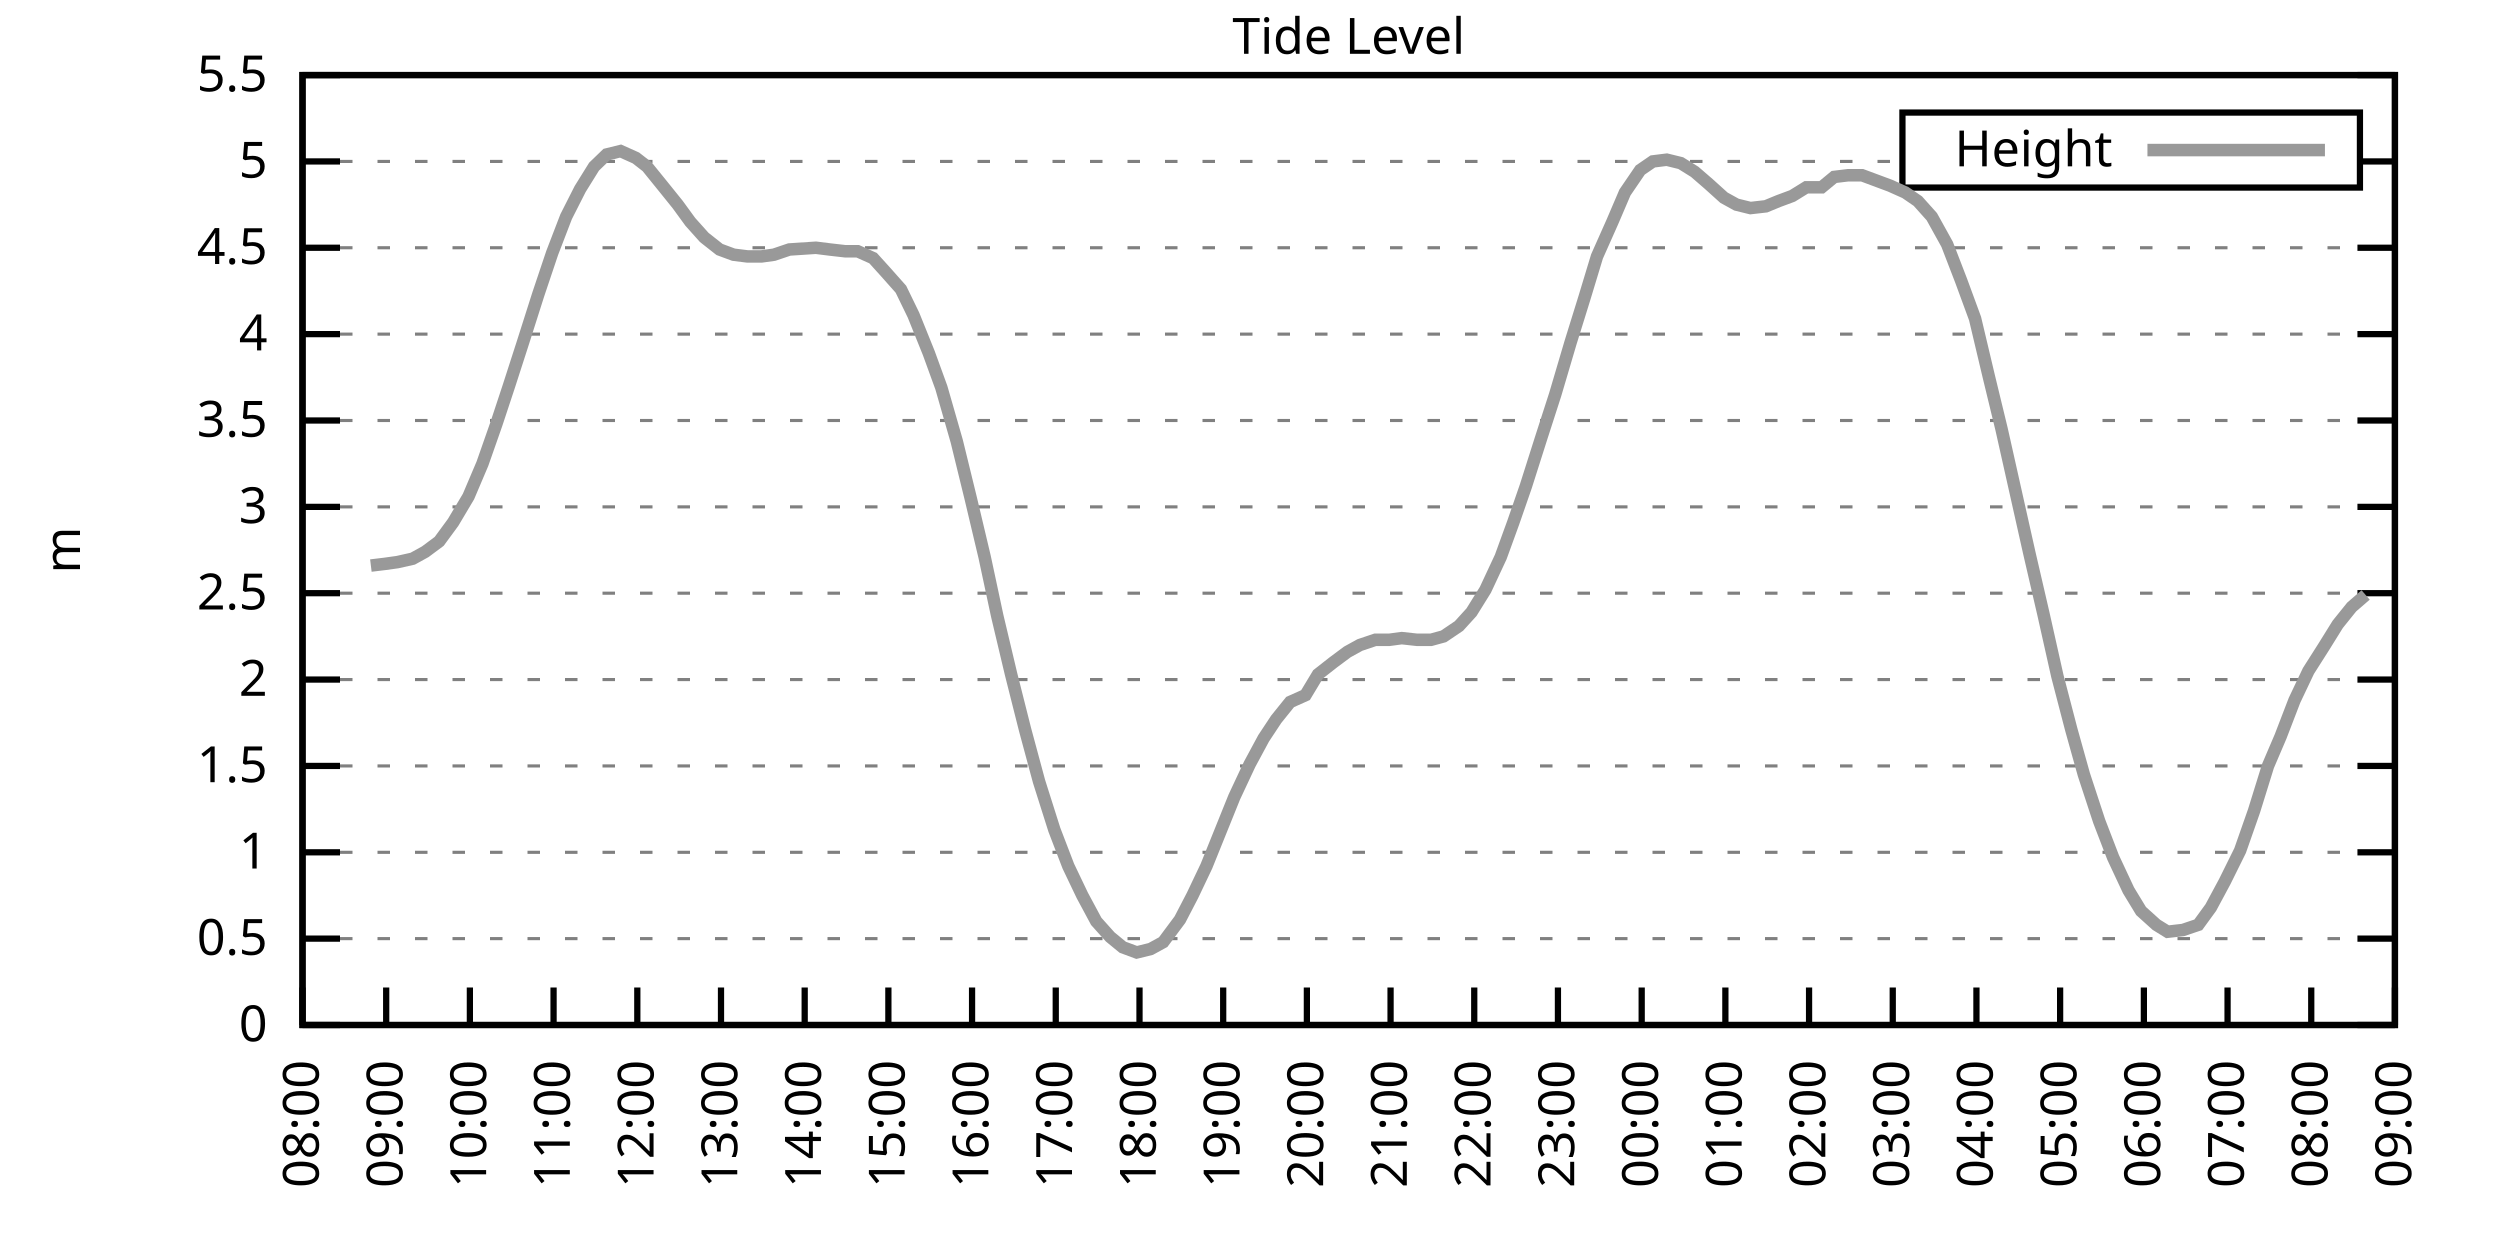
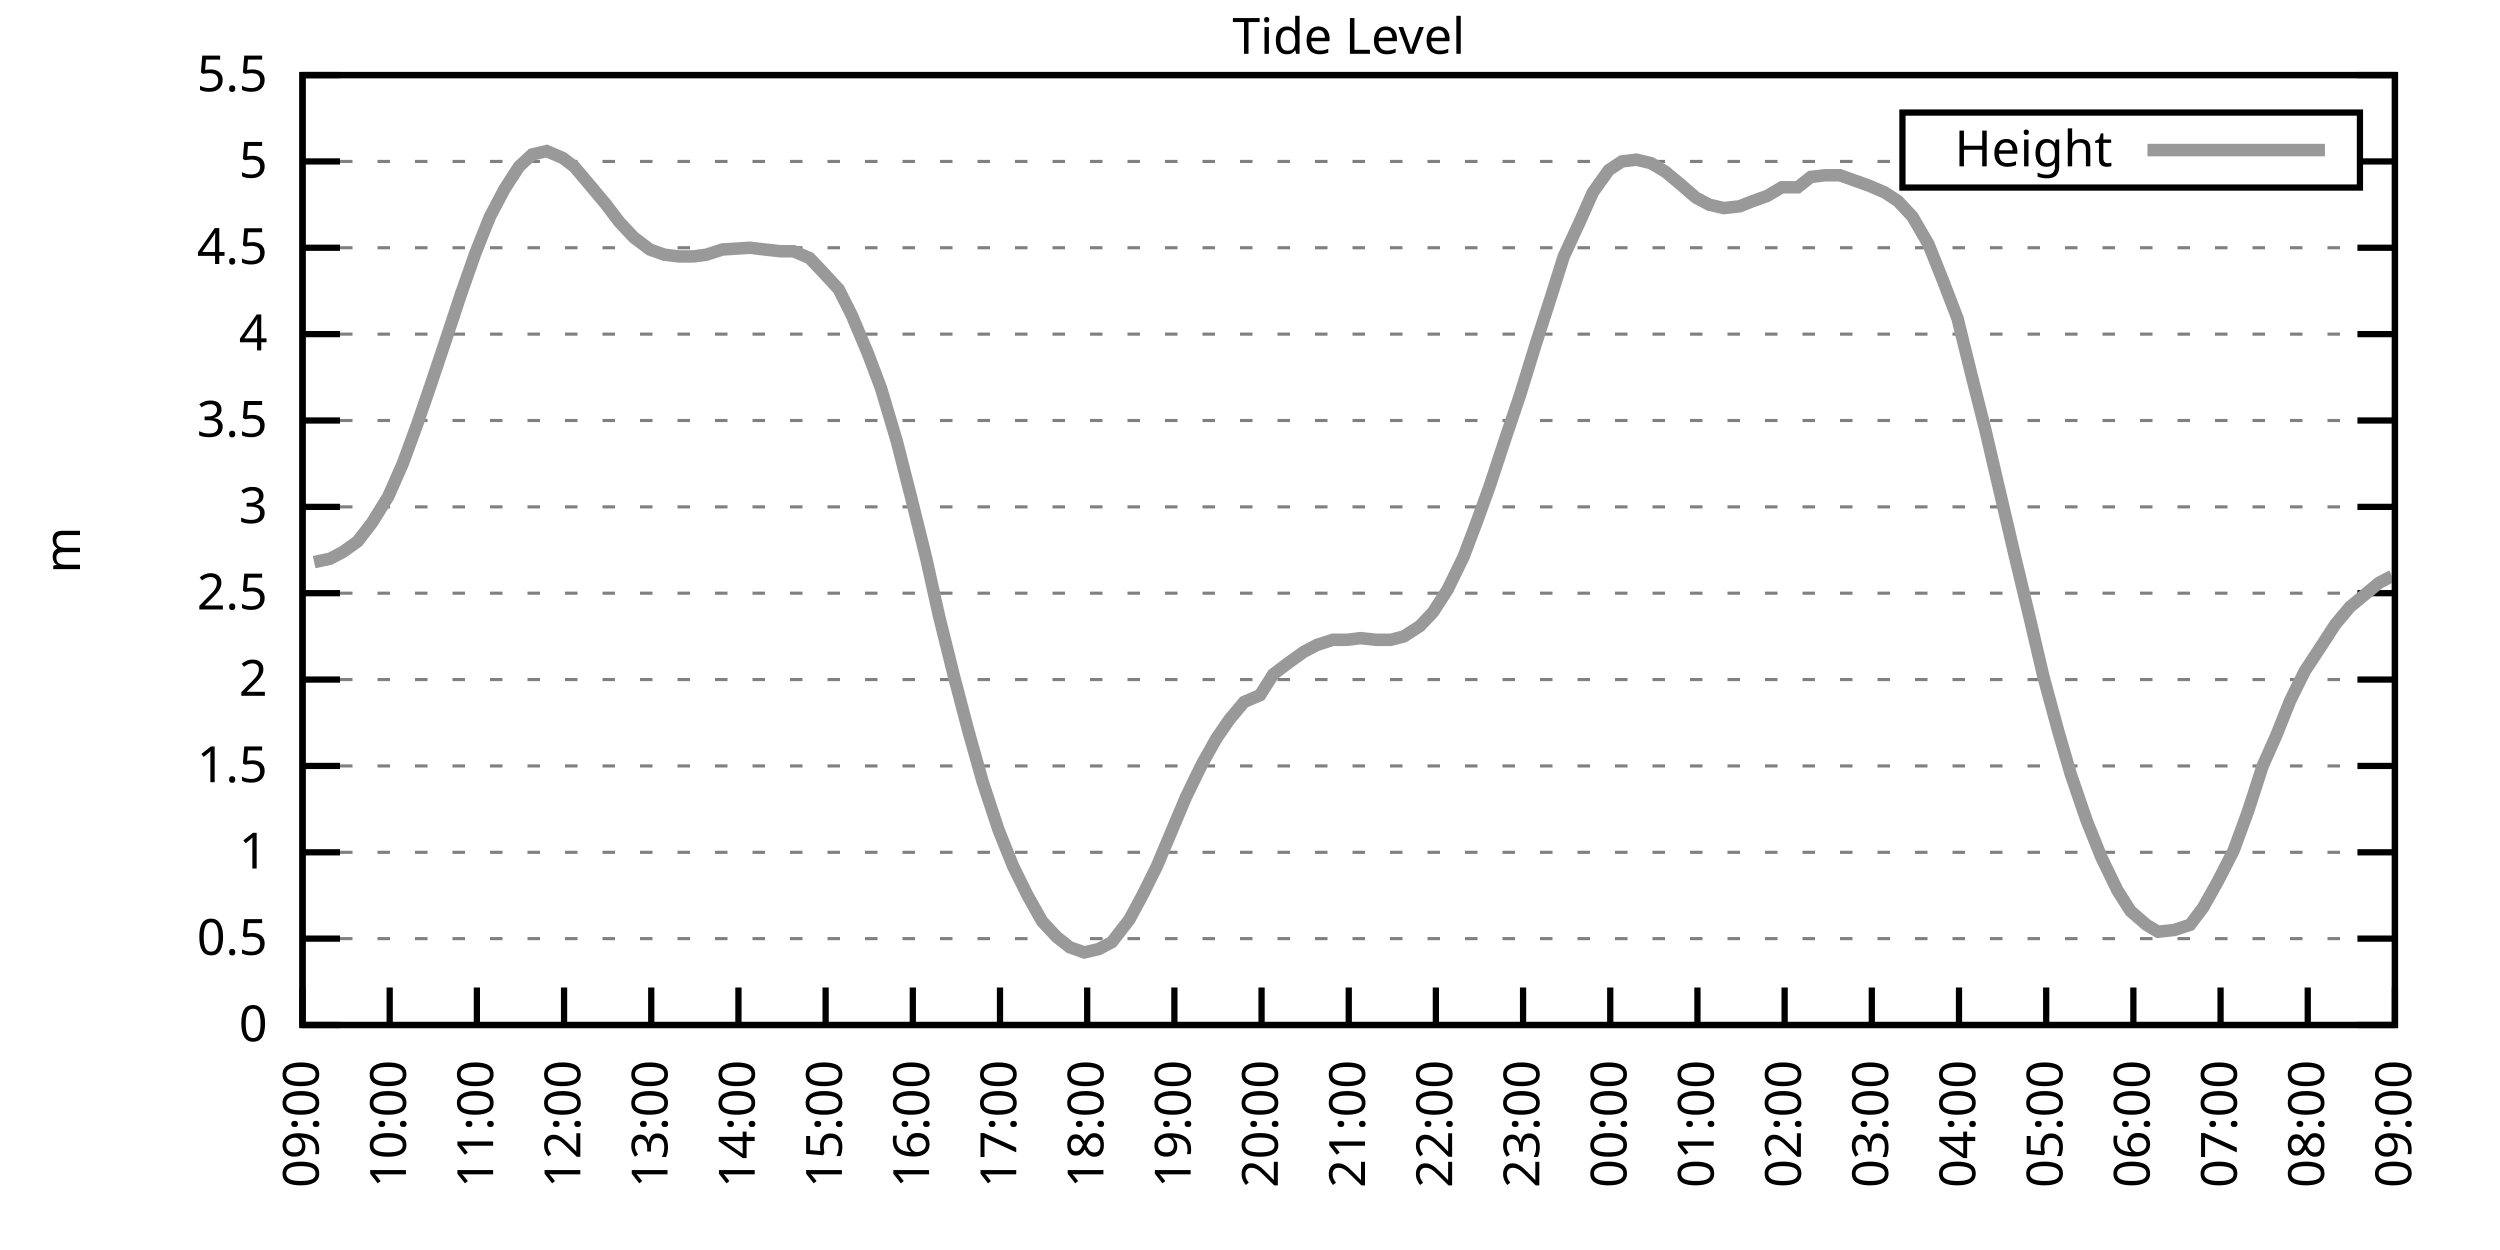
<svg xmlns="http://www.w3.org/2000/svg" xmlns:xlink="http://www.w3.org/1999/xlink" width="400" height="200" viewBox="0 0 400 200">
  <g id="gnuplot_canvas">
    <rect x="0" y="0" width="400" height="200" fill="none" />
    <defs>
      <circle id="gpDot" r="0.5" stroke-width="0.5" stroke="currentColor" />
      <path id="gpPt0" stroke-width="0.333" stroke="currentColor" d="M-1,0 h2 M0,-1 v2" />
      <path id="gpPt1" stroke-width="0.333" stroke="currentColor" d="M-1,-1 L1,1 M1,-1 L-1,1" />
      <path id="gpPt2" stroke-width="0.333" stroke="currentColor" d="M-1,0 L1,0 M0,-1 L0,1 M-1,-1 L1,1 M-1,1 L1,-1" />
      <rect id="gpPt3" stroke-width="0.333" stroke="currentColor" x="-1" y="-1" width="2" height="2" />
      <rect id="gpPt4" stroke-width="0.333" stroke="currentColor" fill="currentColor" x="-1" y="-1" width="2" height="2" />
      <circle id="gpPt5" stroke-width="0.333" stroke="currentColor" cx="0" cy="0" r="1" />
      <use xlink:href="#gpPt5" id="gpPt6" fill="currentColor" stroke="none" />
      <path id="gpPt7" stroke-width="0.333" stroke="currentColor" d="M0,-1.33 L-1.33,0.67 L1.33,0.67 z" />
      <use xlink:href="#gpPt7" id="gpPt8" fill="currentColor" stroke="none" />
      <use xlink:href="#gpPt7" id="gpPt9" stroke="currentColor" transform="rotate(180)" />
      <use xlink:href="#gpPt9" id="gpPt10" fill="currentColor" stroke="none" />
      <use xlink:href="#gpPt3" id="gpPt11" stroke="currentColor" transform="rotate(45)" />
      <use xlink:href="#gpPt11" id="gpPt12" fill="currentColor" stroke="none" />
      <path id="gpPt13" stroke-width="0.333" stroke="currentColor" d="M0,1.330 L1.265,0.411 L0.782,-1.067 L-0.782,-1.076 L-1.265,0.411 z" />
      <use xlink:href="#gpPt13" id="gpPt14" fill="currentColor" stroke="none" />
      <filter id="textbox" filterUnits="objectBoundingBox" x="0" y="0" height="1" width="1">
        <feFlood flood-color="white" flood-opacity="1" result="bgnd" />
        <feComposite in="SourceGraphic" in2="bgnd" operator="atop" />
      </filter>
      <filter id="greybox" filterUnits="objectBoundingBox" x="0" y="0" height="1" width="1">
        <feFlood flood-color="lightgrey" flood-opacity="1" result="grey" />
        <feComposite in="SourceGraphic" in2="grey" operator="atop" />
      </filter>
    </defs>
    <g fill="none" color="white" stroke="currentColor" stroke-width="1.00" stroke-linecap="butt" stroke-linejoin="miter">
</g>
    <g fill="none" color="black" stroke="currentColor" stroke-width="1.00" stroke-linecap="butt" stroke-linejoin="miter">
      <g stroke="none" shape-rendering="crispEdges">
        <polygon fill="rgb(255, 255, 255)" points="48.40,164.00 383.18,164.00 383.18,12.02 48.40,12.02 " />
      </g>
    </g>
    <g fill="none" color="black" stroke="currentColor" stroke-width="1.00" stroke-linecap="butt" stroke-linejoin="miter">
</g>
    <g fill="none" color="black" stroke="black" stroke-width="0.50" stroke-linecap="butt" stroke-linejoin="miter">
</g>
    <g fill="none" color="gray" stroke="currentColor" stroke-width="0.50" stroke-linecap="butt" stroke-linejoin="miter">
      <path stroke="gray" stroke-dasharray="2,4" class="gridline" d="M48.40,164.00 L383.19,164.00  " />
    </g>
    <g fill="none" color="gray" stroke="gray" stroke-width="1.00" stroke-linecap="butt" stroke-linejoin="miter">
</g>
    <g fill="none" color="black" stroke="currentColor" stroke-width="1.00" stroke-linecap="butt" stroke-linejoin="miter">
      <path stroke="black" d="M48.40,164.00 L54.40,164.00 M383.19,164.00 L377.19,164.00  " />
      <g transform="translate(42.80,166.60)" stroke="none" fill="black" font-family="Sans" font-size="8.00" text-anchor="end">
        <text>
          <tspan font-family="Sans"> 0</tspan>
        </text>
      </g>
    </g>
    <g fill="none" color="black" stroke="currentColor" stroke-width="1.00" stroke-linecap="butt" stroke-linejoin="miter">
</g>
    <g fill="none" color="black" stroke="black" stroke-width="0.50" stroke-linecap="butt" stroke-linejoin="miter">
</g>
    <g fill="none" color="gray" stroke="currentColor" stroke-width="0.50" stroke-linecap="butt" stroke-linejoin="miter">
      <path stroke="gray" stroke-dasharray="2,4" class="gridline" d="M48.40,150.18 L383.19,150.18  " />
    </g>
    <g fill="none" color="gray" stroke="gray" stroke-width="1.00" stroke-linecap="butt" stroke-linejoin="miter">
</g>
    <g fill="none" color="black" stroke="currentColor" stroke-width="1.00" stroke-linecap="butt" stroke-linejoin="miter">
      <path stroke="black" d="M48.40,150.18 L54.40,150.18 M383.19,150.18 L377.19,150.18  " />
      <g transform="translate(42.80,152.78)" stroke="none" fill="black" font-family="Sans" font-size="8.00" text-anchor="end">
        <text>
          <tspan font-family="Sans"> 0.5</tspan>
        </text>
      </g>
    </g>
    <g fill="none" color="black" stroke="currentColor" stroke-width="1.00" stroke-linecap="butt" stroke-linejoin="miter">
</g>
    <g fill="none" color="black" stroke="black" stroke-width="0.50" stroke-linecap="butt" stroke-linejoin="miter">
</g>
    <g fill="none" color="gray" stroke="currentColor" stroke-width="0.50" stroke-linecap="butt" stroke-linejoin="miter">
      <path stroke="gray" stroke-dasharray="2,4" class="gridline" d="M48.40,136.37 L383.19,136.37  " />
    </g>
    <g fill="none" color="gray" stroke="gray" stroke-width="1.00" stroke-linecap="butt" stroke-linejoin="miter">
</g>
    <g fill="none" color="black" stroke="currentColor" stroke-width="1.00" stroke-linecap="butt" stroke-linejoin="miter">
      <path stroke="black" d="M48.40,136.37 L54.40,136.37 M383.19,136.37 L377.19,136.37  " />
      <g transform="translate(42.80,138.97)" stroke="none" fill="black" font-family="Sans" font-size="8.00" text-anchor="end">
        <text>
          <tspan font-family="Sans"> 1</tspan>
        </text>
      </g>
    </g>
    <g fill="none" color="black" stroke="currentColor" stroke-width="1.00" stroke-linecap="butt" stroke-linejoin="miter">
</g>
    <g fill="none" color="black" stroke="black" stroke-width="0.50" stroke-linecap="butt" stroke-linejoin="miter">
</g>
    <g fill="none" color="gray" stroke="currentColor" stroke-width="0.50" stroke-linecap="butt" stroke-linejoin="miter">
      <path stroke="gray" stroke-dasharray="2,4" class="gridline" d="M48.40,122.55 L383.19,122.55  " />
    </g>
    <g fill="none" color="gray" stroke="gray" stroke-width="1.00" stroke-linecap="butt" stroke-linejoin="miter">
</g>
    <g fill="none" color="black" stroke="currentColor" stroke-width="1.00" stroke-linecap="butt" stroke-linejoin="miter">
      <path stroke="black" d="M48.40,122.55 L54.40,122.55 M383.19,122.55 L377.19,122.55  " />
      <g transform="translate(42.80,125.15)" stroke="none" fill="black" font-family="Sans" font-size="8.00" text-anchor="end">
        <text>
          <tspan font-family="Sans"> 1.5</tspan>
        </text>
      </g>
    </g>
    <g fill="none" color="black" stroke="currentColor" stroke-width="1.00" stroke-linecap="butt" stroke-linejoin="miter">
</g>
    <g fill="none" color="black" stroke="black" stroke-width="0.50" stroke-linecap="butt" stroke-linejoin="miter">
</g>
    <g fill="none" color="gray" stroke="currentColor" stroke-width="0.50" stroke-linecap="butt" stroke-linejoin="miter">
      <path stroke="gray" stroke-dasharray="2,4" class="gridline" d="M48.40,108.73 L383.19,108.73  " />
    </g>
    <g fill="none" color="gray" stroke="gray" stroke-width="1.00" stroke-linecap="butt" stroke-linejoin="miter">
</g>
    <g fill="none" color="black" stroke="currentColor" stroke-width="1.00" stroke-linecap="butt" stroke-linejoin="miter">
      <path stroke="black" d="M48.40,108.73 L54.40,108.73 M383.19,108.73 L377.19,108.73  " />
      <g transform="translate(42.80,111.33)" stroke="none" fill="black" font-family="Sans" font-size="8.00" text-anchor="end">
        <text>
          <tspan font-family="Sans"> 2</tspan>
        </text>
      </g>
    </g>
    <g fill="none" color="black" stroke="currentColor" stroke-width="1.00" stroke-linecap="butt" stroke-linejoin="miter">
</g>
    <g fill="none" color="black" stroke="black" stroke-width="0.50" stroke-linecap="butt" stroke-linejoin="miter">
</g>
    <g fill="none" color="gray" stroke="currentColor" stroke-width="0.50" stroke-linecap="butt" stroke-linejoin="miter">
      <path stroke="gray" stroke-dasharray="2,4" class="gridline" d="M48.40,94.91 L383.19,94.91  " />
    </g>
    <g fill="none" color="gray" stroke="gray" stroke-width="1.00" stroke-linecap="butt" stroke-linejoin="miter">
</g>
    <g fill="none" color="black" stroke="currentColor" stroke-width="1.00" stroke-linecap="butt" stroke-linejoin="miter">
      <path stroke="black" d="M48.40,94.91 L54.40,94.91 M383.19,94.91 L377.19,94.91  " />
      <g transform="translate(42.80,97.51)" stroke="none" fill="black" font-family="Sans" font-size="8.00" text-anchor="end">
        <text>
          <tspan font-family="Sans"> 2.5</tspan>
        </text>
      </g>
    </g>
    <g fill="none" color="black" stroke="currentColor" stroke-width="1.00" stroke-linecap="butt" stroke-linejoin="miter">
</g>
    <g fill="none" color="black" stroke="black" stroke-width="0.50" stroke-linecap="butt" stroke-linejoin="miter">
</g>
    <g fill="none" color="gray" stroke="currentColor" stroke-width="0.50" stroke-linecap="butt" stroke-linejoin="miter">
      <path stroke="gray" stroke-dasharray="2,4" class="gridline" d="M48.40,81.10 L383.19,81.10  " />
    </g>
    <g fill="none" color="gray" stroke="gray" stroke-width="1.00" stroke-linecap="butt" stroke-linejoin="miter">
</g>
    <g fill="none" color="black" stroke="currentColor" stroke-width="1.00" stroke-linecap="butt" stroke-linejoin="miter">
      <path stroke="black" d="M48.40,81.10 L54.40,81.10 M383.19,81.10 L377.19,81.10  " />
      <g transform="translate(42.80,83.70)" stroke="none" fill="black" font-family="Sans" font-size="8.00" text-anchor="end">
        <text>
          <tspan font-family="Sans"> 3</tspan>
        </text>
      </g>
    </g>
    <g fill="none" color="black" stroke="currentColor" stroke-width="1.00" stroke-linecap="butt" stroke-linejoin="miter">
</g>
    <g fill="none" color="black" stroke="black" stroke-width="0.50" stroke-linecap="butt" stroke-linejoin="miter">
</g>
    <g fill="none" color="gray" stroke="currentColor" stroke-width="0.50" stroke-linecap="butt" stroke-linejoin="miter">
      <path stroke="gray" stroke-dasharray="2,4" class="gridline" d="M48.40,67.28 L383.19,67.28  " />
    </g>
    <g fill="none" color="gray" stroke="gray" stroke-width="1.00" stroke-linecap="butt" stroke-linejoin="miter">
</g>
    <g fill="none" color="black" stroke="currentColor" stroke-width="1.00" stroke-linecap="butt" stroke-linejoin="miter">
      <path stroke="black" d="M48.40,67.28 L54.40,67.28 M383.19,67.28 L377.19,67.28  " />
      <g transform="translate(42.80,69.88)" stroke="none" fill="black" font-family="Sans" font-size="8.00" text-anchor="end">
        <text>
          <tspan font-family="Sans"> 3.5</tspan>
        </text>
      </g>
    </g>
    <g fill="none" color="black" stroke="currentColor" stroke-width="1.00" stroke-linecap="butt" stroke-linejoin="miter">
</g>
    <g fill="none" color="black" stroke="black" stroke-width="0.50" stroke-linecap="butt" stroke-linejoin="miter">
</g>
    <g fill="none" color="gray" stroke="currentColor" stroke-width="0.50" stroke-linecap="butt" stroke-linejoin="miter">
      <path stroke="gray" stroke-dasharray="2,4" class="gridline" d="M48.40,53.46 L383.19,53.46  " />
    </g>
    <g fill="none" color="gray" stroke="gray" stroke-width="1.00" stroke-linecap="butt" stroke-linejoin="miter">
</g>
    <g fill="none" color="black" stroke="currentColor" stroke-width="1.00" stroke-linecap="butt" stroke-linejoin="miter">
      <path stroke="black" d="M48.40,53.46 L54.40,53.46 M383.19,53.46 L377.19,53.46  " />
      <g transform="translate(42.80,56.06)" stroke="none" fill="black" font-family="Sans" font-size="8.00" text-anchor="end">
        <text>
          <tspan font-family="Sans"> 4</tspan>
        </text>
      </g>
    </g>
    <g fill="none" color="black" stroke="currentColor" stroke-width="1.00" stroke-linecap="butt" stroke-linejoin="miter">
</g>
    <g fill="none" color="black" stroke="black" stroke-width="0.50" stroke-linecap="butt" stroke-linejoin="miter">
</g>
    <g fill="none" color="gray" stroke="currentColor" stroke-width="0.50" stroke-linecap="butt" stroke-linejoin="miter">
      <path stroke="gray" stroke-dasharray="2,4" class="gridline" d="M48.40,39.64 L383.19,39.64  " />
    </g>
    <g fill="none" color="gray" stroke="gray" stroke-width="1.00" stroke-linecap="butt" stroke-linejoin="miter">
</g>
    <g fill="none" color="black" stroke="currentColor" stroke-width="1.00" stroke-linecap="butt" stroke-linejoin="miter">
      <path stroke="black" d="M48.40,39.64 L54.40,39.64 M383.19,39.64 L377.19,39.64  " />
      <g transform="translate(42.80,42.24)" stroke="none" fill="black" font-family="Sans" font-size="8.00" text-anchor="end">
        <text>
          <tspan font-family="Sans"> 4.5</tspan>
        </text>
      </g>
    </g>
    <g fill="none" color="black" stroke="currentColor" stroke-width="1.00" stroke-linecap="butt" stroke-linejoin="miter">
</g>
    <g fill="none" color="black" stroke="black" stroke-width="0.50" stroke-linecap="butt" stroke-linejoin="miter">
</g>
    <g fill="none" color="gray" stroke="currentColor" stroke-width="0.50" stroke-linecap="butt" stroke-linejoin="miter">
      <path stroke="gray" stroke-dasharray="2,4" class="gridline" d="M48.40,25.83 L304.39,25.83 M377.59,25.83 L383.19,25.83  " />
    </g>
    <g fill="none" color="gray" stroke="gray" stroke-width="1.00" stroke-linecap="butt" stroke-linejoin="miter">
</g>
    <g fill="none" color="black" stroke="currentColor" stroke-width="1.00" stroke-linecap="butt" stroke-linejoin="miter">
      <path stroke="black" d="M48.40,25.83 L54.40,25.83 M383.19,25.83 L377.19,25.83  " />
      <g transform="translate(42.80,28.43)" stroke="none" fill="black" font-family="Sans" font-size="8.00" text-anchor="end">
        <text>
          <tspan font-family="Sans"> 5</tspan>
        </text>
      </g>
    </g>
    <g fill="none" color="black" stroke="currentColor" stroke-width="1.00" stroke-linecap="butt" stroke-linejoin="miter">
</g>
    <g fill="none" color="black" stroke="black" stroke-width="0.50" stroke-linecap="butt" stroke-linejoin="miter">
</g>
    <g fill="none" color="gray" stroke="currentColor" stroke-width="0.50" stroke-linecap="butt" stroke-linejoin="miter">
      <path stroke="gray" stroke-dasharray="2,4" class="gridline" d="M48.40,12.01 L383.19,12.01  " />
    </g>
    <g fill="none" color="gray" stroke="gray" stroke-width="1.00" stroke-linecap="butt" stroke-linejoin="miter">
</g>
    <g fill="none" color="black" stroke="currentColor" stroke-width="1.00" stroke-linecap="butt" stroke-linejoin="miter">
      <path stroke="black" d="M48.40,12.01 L54.40,12.01 M383.19,12.01 L377.19,12.01  " />
      <g transform="translate(42.80,14.61)" stroke="none" fill="black" font-family="Sans" font-size="8.00" text-anchor="end">
        <text>
          <tspan font-family="Sans"> 5.5</tspan>
        </text>
      </g>
    </g>
    <g fill="none" color="black" stroke="currentColor" stroke-width="1.00" stroke-linecap="butt" stroke-linejoin="miter">
      <path stroke="black" d="M48.40,164.00 L48.40,158.00  " />
      <g transform="translate(51.00,169.60) rotate(270.00)" stroke="none" fill="black" font-family="Sans" font-size="8.00" text-anchor="end">
        <text>
-           <tspan font-family="Sans">08:00</tspan>
-         </text>
-       </g>
-     </g>
-     <g fill="none" color="black" stroke="currentColor" stroke-width="1.00" stroke-linecap="butt" stroke-linejoin="miter">
-       <path stroke="black" d="M61.79,164.00 L61.79,158.00  " />
-       <g transform="translate(64.39,169.60) rotate(270.00)" stroke="none" fill="black" font-family="Sans" font-size="8.00" text-anchor="end">
-         <text>
          <tspan font-family="Sans">09:00</tspan>
        </text>
      </g>
    </g>
    <g fill="none" color="black" stroke="currentColor" stroke-width="1.00" stroke-linecap="butt" stroke-linejoin="miter">
-       <path stroke="black" d="M75.18,164.00 L75.18,158.00  " />
-       <g transform="translate(77.78,169.60) rotate(270.00)" stroke="none" fill="black" font-family="Sans" font-size="8.00" text-anchor="end">
+       <path stroke="black" d="M62.35,164.00 L62.35,158.00  " />
+       <g transform="translate(64.95,169.60) rotate(270.00)" stroke="none" fill="black" font-family="Sans" font-size="8.00" text-anchor="end">
        <text>
          <tspan font-family="Sans">10:00</tspan>
        </text>
      </g>
    </g>
    <g fill="none" color="black" stroke="currentColor" stroke-width="1.00" stroke-linecap="butt" stroke-linejoin="miter">
-       <path stroke="black" d="M88.57,164.00 L88.57,158.00  " />
-       <g transform="translate(91.17,169.60) rotate(270.00)" stroke="none" fill="black" font-family="Sans" font-size="8.00" text-anchor="end">
+       <path stroke="black" d="M76.30,164.00 L76.30,158.00  " />
+       <g transform="translate(78.90,169.60) rotate(270.00)" stroke="none" fill="black" font-family="Sans" font-size="8.00" text-anchor="end">
        <text>
          <tspan font-family="Sans">11:00</tspan>
        </text>
      </g>
    </g>
    <g fill="none" color="black" stroke="currentColor" stroke-width="1.00" stroke-linecap="butt" stroke-linejoin="miter">
-       <path stroke="black" d="M101.97,164.00 L101.97,158.00  " />
-       <g transform="translate(104.57,169.60) rotate(270.00)" stroke="none" fill="black" font-family="Sans" font-size="8.00" text-anchor="end">
+       <path stroke="black" d="M90.25,164.00 L90.25,158.00  " />
+       <g transform="translate(92.85,169.60) rotate(270.00)" stroke="none" fill="black" font-family="Sans" font-size="8.00" text-anchor="end">
        <text>
          <tspan font-family="Sans">12:00</tspan>
        </text>
      </g>
    </g>
    <g fill="none" color="black" stroke="currentColor" stroke-width="1.00" stroke-linecap="butt" stroke-linejoin="miter">
-       <path stroke="black" d="M115.36,164.00 L115.36,158.00  " />
-       <g transform="translate(117.96,169.60) rotate(270.00)" stroke="none" fill="black" font-family="Sans" font-size="8.00" text-anchor="end">
+       <path stroke="black" d="M104.20,164.00 L104.20,158.00  " />
+       <g transform="translate(106.80,169.60) rotate(270.00)" stroke="none" fill="black" font-family="Sans" font-size="8.00" text-anchor="end">
        <text>
          <tspan font-family="Sans">13:00</tspan>
        </text>
      </g>
    </g>
    <g fill="none" color="black" stroke="currentColor" stroke-width="1.00" stroke-linecap="butt" stroke-linejoin="miter">
-       <path stroke="black" d="M128.75,164.00 L128.75,158.00  " />
-       <g transform="translate(131.35,169.60) rotate(270.00)" stroke="none" fill="black" font-family="Sans" font-size="8.00" text-anchor="end">
+       <path stroke="black" d="M118.15,164.00 L118.15,158.00  " />
+       <g transform="translate(120.75,169.60) rotate(270.00)" stroke="none" fill="black" font-family="Sans" font-size="8.00" text-anchor="end">
        <text>
          <tspan font-family="Sans">14:00</tspan>
        </text>
      </g>
    </g>
    <g fill="none" color="black" stroke="currentColor" stroke-width="1.00" stroke-linecap="butt" stroke-linejoin="miter">
-       <path stroke="black" d="M142.14,164.00 L142.14,158.00  " />
-       <g transform="translate(144.74,169.60) rotate(270.00)" stroke="none" fill="black" font-family="Sans" font-size="8.00" text-anchor="end">
+       <path stroke="black" d="M132.10,164.00 L132.10,158.00  " />
+       <g transform="translate(134.70,169.60) rotate(270.00)" stroke="none" fill="black" font-family="Sans" font-size="8.00" text-anchor="end">
        <text>
          <tspan font-family="Sans">15:00</tspan>
        </text>
      </g>
    </g>
    <g fill="none" color="black" stroke="currentColor" stroke-width="1.00" stroke-linecap="butt" stroke-linejoin="miter">
-       <path stroke="black" d="M155.53,164.00 L155.53,158.00  " />
-       <g transform="translate(158.13,169.60) rotate(270.00)" stroke="none" fill="black" font-family="Sans" font-size="8.00" text-anchor="end">
+       <path stroke="black" d="M146.05,164.00 L146.05,158.00  " />
+       <g transform="translate(148.65,169.60) rotate(270.00)" stroke="none" fill="black" font-family="Sans" font-size="8.00" text-anchor="end">
        <text>
          <tspan font-family="Sans">16:00</tspan>
        </text>
      </g>
    </g>
    <g fill="none" color="black" stroke="currentColor" stroke-width="1.00" stroke-linecap="butt" stroke-linejoin="miter">
-       <path stroke="black" d="M168.92,164.00 L168.92,158.00  " />
-       <g transform="translate(171.52,169.60) rotate(270.00)" stroke="none" fill="black" font-family="Sans" font-size="8.00" text-anchor="end">
+       <path stroke="black" d="M160.00,164.00 L160.00,158.00  " />
+       <g transform="translate(162.60,169.60) rotate(270.00)" stroke="none" fill="black" font-family="Sans" font-size="8.00" text-anchor="end">
        <text>
          <tspan font-family="Sans">17:00</tspan>
        </text>
      </g>
    </g>
    <g fill="none" color="black" stroke="currentColor" stroke-width="1.00" stroke-linecap="butt" stroke-linejoin="miter">
-       <path stroke="black" d="M182.32,164.00 L182.32,158.00  " />
-       <g transform="translate(184.92,169.60) rotate(270.00)" stroke="none" fill="black" font-family="Sans" font-size="8.00" text-anchor="end">
+       <path stroke="black" d="M173.95,164.00 L173.95,158.00  " />
+       <g transform="translate(176.55,169.60) rotate(270.00)" stroke="none" fill="black" font-family="Sans" font-size="8.00" text-anchor="end">
        <text>
          <tspan font-family="Sans">18:00</tspan>
        </text>
      </g>
    </g>
    <g fill="none" color="black" stroke="currentColor" stroke-width="1.00" stroke-linecap="butt" stroke-linejoin="miter">
-       <path stroke="black" d="M195.71,164.00 L195.71,158.00  " />
-       <g transform="translate(198.31,169.60) rotate(270.00)" stroke="none" fill="black" font-family="Sans" font-size="8.00" text-anchor="end">
+       <path stroke="black" d="M187.90,164.00 L187.90,158.00  " />
+       <g transform="translate(190.50,169.60) rotate(270.00)" stroke="none" fill="black" font-family="Sans" font-size="8.00" text-anchor="end">
        <text>
          <tspan font-family="Sans">19:00</tspan>
        </text>
      </g>
    </g>
    <g fill="none" color="black" stroke="currentColor" stroke-width="1.00" stroke-linecap="butt" stroke-linejoin="miter">
-       <path stroke="black" d="M209.10,164.00 L209.10,158.00  " />
-       <g transform="translate(211.70,169.60) rotate(270.00)" stroke="none" fill="black" font-family="Sans" font-size="8.00" text-anchor="end">
+       <path stroke="black" d="M201.85,164.00 L201.85,158.00  " />
+       <g transform="translate(204.45,169.60) rotate(270.00)" stroke="none" fill="black" font-family="Sans" font-size="8.00" text-anchor="end">
        <text>
          <tspan font-family="Sans">20:00</tspan>
        </text>
      </g>
    </g>
    <g fill="none" color="black" stroke="currentColor" stroke-width="1.00" stroke-linecap="butt" stroke-linejoin="miter">
-       <path stroke="black" d="M222.49,164.00 L222.49,158.00  " />
-       <g transform="translate(225.09,169.60) rotate(270.00)" stroke="none" fill="black" font-family="Sans" font-size="8.00" text-anchor="end">
+       <path stroke="black" d="M215.80,164.00 L215.80,158.00  " />
+       <g transform="translate(218.40,169.60) rotate(270.00)" stroke="none" fill="black" font-family="Sans" font-size="8.00" text-anchor="end">
        <text>
          <tspan font-family="Sans">21:00</tspan>
        </text>
      </g>
    </g>
    <g fill="none" color="black" stroke="currentColor" stroke-width="1.00" stroke-linecap="butt" stroke-linejoin="miter">
-       <path stroke="black" d="M235.88,164.00 L235.88,158.00  " />
-       <g transform="translate(238.48,169.60) rotate(270.00)" stroke="none" fill="black" font-family="Sans" font-size="8.00" text-anchor="end">
+       <path stroke="black" d="M229.74,164.00 L229.74,158.00  " />
+       <g transform="translate(232.34,169.60) rotate(270.00)" stroke="none" fill="black" font-family="Sans" font-size="8.00" text-anchor="end">
        <text>
          <tspan font-family="Sans">22:00</tspan>
        </text>
      </g>
    </g>
    <g fill="none" color="black" stroke="currentColor" stroke-width="1.00" stroke-linecap="butt" stroke-linejoin="miter">
-       <path stroke="black" d="M249.27,164.00 L249.27,158.00  " />
-       <g transform="translate(251.87,169.60) rotate(270.00)" stroke="none" fill="black" font-family="Sans" font-size="8.00" text-anchor="end">
+       <path stroke="black" d="M243.69,164.00 L243.69,158.00  " />
+       <g transform="translate(246.29,169.60) rotate(270.00)" stroke="none" fill="black" font-family="Sans" font-size="8.00" text-anchor="end">
        <text>
          <tspan font-family="Sans">23:00</tspan>
        </text>
      </g>
    </g>
    <g fill="none" color="black" stroke="currentColor" stroke-width="1.00" stroke-linecap="butt" stroke-linejoin="miter">
-       <path stroke="black" d="M262.67,164.00 L262.67,158.00  " />
-       <g transform="translate(265.27,169.60) rotate(270.00)" stroke="none" fill="black" font-family="Sans" font-size="8.00" text-anchor="end">
+       <path stroke="black" d="M257.64,164.00 L257.64,158.00  " />
+       <g transform="translate(260.24,169.60) rotate(270.00)" stroke="none" fill="black" font-family="Sans" font-size="8.00" text-anchor="end">
        <text>
          <tspan font-family="Sans">00:00</tspan>
        </text>
      </g>
    </g>
    <g fill="none" color="black" stroke="currentColor" stroke-width="1.00" stroke-linecap="butt" stroke-linejoin="miter">
-       <path stroke="black" d="M276.06,164.00 L276.06,158.00  " />
-       <g transform="translate(278.66,169.60) rotate(270.00)" stroke="none" fill="black" font-family="Sans" font-size="8.00" text-anchor="end">
+       <path stroke="black" d="M271.59,164.00 L271.59,158.00  " />
+       <g transform="translate(274.19,169.60) rotate(270.00)" stroke="none" fill="black" font-family="Sans" font-size="8.00" text-anchor="end">
        <text>
          <tspan font-family="Sans">01:00</tspan>
        </text>
      </g>
    </g>
    <g fill="none" color="black" stroke="currentColor" stroke-width="1.00" stroke-linecap="butt" stroke-linejoin="miter">
-       <path stroke="black" d="M289.45,164.00 L289.45,158.00  " />
-       <g transform="translate(292.05,169.60) rotate(270.00)" stroke="none" fill="black" font-family="Sans" font-size="8.00" text-anchor="end">
+       <path stroke="black" d="M285.54,164.00 L285.54,158.00  " />
+       <g transform="translate(288.14,169.60) rotate(270.00)" stroke="none" fill="black" font-family="Sans" font-size="8.00" text-anchor="end">
        <text>
          <tspan font-family="Sans">02:00</tspan>
        </text>
      </g>
    </g>
    <g fill="none" color="black" stroke="currentColor" stroke-width="1.00" stroke-linecap="butt" stroke-linejoin="miter">
-       <path stroke="black" d="M302.84,164.00 L302.84,158.00  " />
-       <g transform="translate(305.44,169.60) rotate(270.00)" stroke="none" fill="black" font-family="Sans" font-size="8.00" text-anchor="end">
+       <path stroke="black" d="M299.49,164.00 L299.49,158.00  " />
+       <g transform="translate(302.09,169.60) rotate(270.00)" stroke="none" fill="black" font-family="Sans" font-size="8.00" text-anchor="end">
        <text>
          <tspan font-family="Sans">03:00</tspan>
        </text>
      </g>
    </g>
    <g fill="none" color="black" stroke="currentColor" stroke-width="1.00" stroke-linecap="butt" stroke-linejoin="miter">
-       <path stroke="black" d="M316.23,164.00 L316.23,158.00  " />
-       <g transform="translate(318.83,169.60) rotate(270.00)" stroke="none" fill="black" font-family="Sans" font-size="8.00" text-anchor="end">
+       <path stroke="black" d="M313.44,164.00 L313.44,158.00  " />
+       <g transform="translate(316.04,169.60) rotate(270.00)" stroke="none" fill="black" font-family="Sans" font-size="8.00" text-anchor="end">
        <text>
          <tspan font-family="Sans">04:00</tspan>
        </text>
      </g>
    </g>
    <g fill="none" color="black" stroke="currentColor" stroke-width="1.00" stroke-linecap="butt" stroke-linejoin="miter">
-       <path stroke="black" d="M329.62,164.00 L329.62,158.00  " />
-       <g transform="translate(332.22,169.60) rotate(270.00)" stroke="none" fill="black" font-family="Sans" font-size="8.00" text-anchor="end">
+       <path stroke="black" d="M327.39,164.00 L327.39,158.00  " />
+       <g transform="translate(329.99,169.60) rotate(270.00)" stroke="none" fill="black" font-family="Sans" font-size="8.00" text-anchor="end">
        <text>
          <tspan font-family="Sans">05:00</tspan>
        </text>
      </g>
    </g>
    <g fill="none" color="black" stroke="currentColor" stroke-width="1.00" stroke-linecap="butt" stroke-linejoin="miter">
-       <path stroke="black" d="M343.02,164.00 L343.02,158.00  " />
-       <g transform="translate(345.62,169.60) rotate(270.00)" stroke="none" fill="black" font-family="Sans" font-size="8.00" text-anchor="end">
+       <path stroke="black" d="M341.34,164.00 L341.34,158.00  " />
+       <g transform="translate(343.94,169.60) rotate(270.00)" stroke="none" fill="black" font-family="Sans" font-size="8.00" text-anchor="end">
        <text>
          <tspan font-family="Sans">06:00</tspan>
        </text>
      </g>
    </g>
    <g fill="none" color="black" stroke="currentColor" stroke-width="1.00" stroke-linecap="butt" stroke-linejoin="miter">
-       <path stroke="black" d="M356.41,164.00 L356.41,158.00  " />
-       <g transform="translate(359.01,169.60) rotate(270.00)" stroke="none" fill="black" font-family="Sans" font-size="8.00" text-anchor="end">
+       <path stroke="black" d="M355.29,164.00 L355.29,158.00  " />
+       <g transform="translate(357.89,169.60) rotate(270.00)" stroke="none" fill="black" font-family="Sans" font-size="8.00" text-anchor="end">
        <text>
          <tspan font-family="Sans">07:00</tspan>
        </text>
      </g>
    </g>
    <g fill="none" color="black" stroke="currentColor" stroke-width="1.00" stroke-linecap="butt" stroke-linejoin="miter">
-       <path stroke="black" d="M369.80,164.00 L369.80,158.00  " />
-       <g transform="translate(372.40,169.60) rotate(270.00)" stroke="none" fill="black" font-family="Sans" font-size="8.00" text-anchor="end">
+       <path stroke="black" d="M369.24,164.00 L369.24,158.00  " />
+       <g transform="translate(371.84,169.60) rotate(270.00)" stroke="none" fill="black" font-family="Sans" font-size="8.00" text-anchor="end">
        <text>
          <tspan font-family="Sans">08:00</tspan>
        </text>
      </g>
    </g>
    <g fill="none" color="black" stroke="currentColor" stroke-width="1.00" stroke-linecap="butt" stroke-linejoin="miter">
      <path stroke="black" d="M383.19,164.00 L383.19,158.00  " />
      <g transform="translate(385.79,169.60) rotate(270.00)" stroke="none" fill="black" font-family="Sans" font-size="8.00" text-anchor="end">
        <text>
          <tspan font-family="Sans">09:00</tspan>
        </text>
      </g>
    </g>
    <g fill="none" color="black" stroke="currentColor" stroke-width="1.00" stroke-linecap="butt" stroke-linejoin="miter">
</g>
    <g fill="none" color="black" stroke="currentColor" stroke-width="1.00" stroke-linecap="butt" stroke-linejoin="miter">
      <path stroke="black" d="M48.40,12.01 L48.40,164.00 L383.19,164.00 L383.19,12.01 L48.40,12.01 Z  " />
    </g>
    <g fill="none" color="black" stroke="currentColor" stroke-width="1.00" stroke-linecap="butt" stroke-linejoin="miter">
</g>
    <g fill="none" color="black" stroke="currentColor" stroke-width="1.00" stroke-linecap="butt" stroke-linejoin="miter">
      <path stroke="black" d="M304.39,30.01 L304.39,18.01 L377.59,18.01 L377.59,30.01 L304.39,30.01 Z  " />
    </g>
    <g id="Tide_level_plot_1">
      <g fill="none" color="white" stroke="black" stroke-width="2.00" stroke-linecap="butt" stroke-linejoin="miter">
</g>
      <g fill="none" color="black" stroke="currentColor" stroke-width="2.00" stroke-linecap="butt" stroke-linejoin="miter">
        <g transform="translate(337.99,26.61)" stroke="none" fill="black" font-family="Sans" font-size="8.00" text-anchor="end">
          <text>
            <tspan font-family="Sans">Height</tspan>
          </text>
        </g>
      </g>
      <g fill="none" color="black" stroke="currentColor" stroke-width="2.00" stroke-linecap="butt" stroke-linejoin="miter">
-         <path stroke="rgb(153, 153, 153)" d="M343.59,24.01 L371.99,24.01 M59.34,90.49 L61.57,90.22 L63.58,89.94 L66.03,89.39 L68.04,88.28 L70.27,86.62   L72.50,83.58 L74.96,79.44 L77.19,74.19 L79.42,67.83 L81.43,61.75 L83.66,54.84 L86.12,47.11 L88.35,40.47   L90.58,34.67 L92.82,30.25 L95.05,26.66 L97.06,24.72 L99.29,24.17 L101.74,25.27 L103.53,26.66 L106.21,29.97   L108.44,32.74 L110.45,35.50 L112.68,37.99 L115.13,39.92 L117.37,40.75 L119.60,41.03 L121.83,41.03 L123.84,40.75   L126.29,39.92 L130.54,39.64 L132.77,39.92 L135.22,40.20 L137.23,40.20 L139.69,41.30 L141.69,43.51 L144.15,46.28   L146.16,50.42 L148.61,56.50 L150.62,62.03 L153.08,70.60 L155.31,79.71 L157.54,89.11 L159.55,98.51 L161.78,107.90   L164.01,116.74 L166.25,125.04 L168.70,132.77 L170.93,138.58 L173.17,143.27 L175.40,147.42 L177.63,149.91 L179.64,151.56   L181.87,152.39 L184.10,151.84 L186.11,150.74 L188.79,147.14 L190.80,143.27 L193.03,138.58 L195.26,133.05 L197.49,127.52   L199.95,122.27 L202.18,118.13 L204.19,115.09 L206.42,112.32 L208.88,111.22 L210.88,107.90 L213.34,105.97 L215.57,104.31   L217.58,103.20 L220.04,102.37 L222.27,102.37 L224.28,102.10 L226.73,102.37 L228.96,102.37 L230.97,101.82 L233.43,100.16   L235.44,97.95 L237.67,94.36 L240.12,89.11 L242.13,83.58 L244.14,77.78 L246.60,70.04 L248.83,63.13 L251.28,54.84   L253.51,47.66 L255.52,41.03 L257.98,35.50 L259.99,30.80 L262.44,27.21 L264.45,25.83 L266.68,25.55 L268.92,26.10   L271.15,27.49 L273.38,29.42 L275.83,31.63 L277.84,32.74 L280.07,33.29 L282.53,33.01 L284.54,32.18 L286.77,31.35   L289.00,29.97 L291.46,29.97 L293.47,28.31 L295.70,28.04 L297.93,28.04 L300.16,28.87 L302.39,29.70 L304.85,30.80   L306.86,32.18 L309.09,34.67 L311.54,39.09 L313.78,44.90 L316.01,50.97 L318.24,60.37 L320.25,68.66 L322.48,78.61   L324.71,88.56 L326.95,98.23 L329.18,108.18 L331.41,116.74 L333.42,123.93 L335.87,131.39 L338.10,137.19 L340.56,142.45   L342.57,145.76 L345.02,147.97 L346.81,149.08 L349.26,148.80 L351.72,147.97 L353.73,145.21 L355.96,141.06 L358.42,136.09   L360.65,129.73 L362.88,122.55 L364.89,117.85 L367.12,112.05 L369.35,107.35 L371.81,103.48 L374.04,99.89 L376.27,97.12   L378.50,95.19  " />
+         <path stroke="rgb(153, 153, 153)" d="M343.59,24.01 L371.99,24.01 M50.26,89.94 L52.82,89.39 L54.91,88.28 L57.23,86.62 L59.56,83.58 L62.12,79.44   L64.44,74.19 L66.77,67.83 L68.86,61.75 L71.18,54.84 L73.74,47.11 L76.07,40.47 L78.39,34.67 L80.72,30.25   L83.04,26.66 L85.13,24.72 L87.46,24.17 L90.02,25.27 L91.88,26.66 L94.67,29.97 L96.99,32.74 L99.08,35.50   L101.41,37.99 L103.97,39.92 L106.29,40.75 L108.62,41.03 L110.94,41.03 L113.03,40.75 L115.59,39.92 L120.01,39.64   L122.33,39.92 L124.89,40.20 L126.98,40.20 L129.54,41.30 L131.63,43.51 L134.19,46.28 L136.28,50.42 L138.84,56.50   L140.93,62.03 L143.49,70.60 L145.81,79.71 L148.14,89.11 L150.23,98.51 L152.56,107.90 L154.88,116.74 L157.21,125.04   L159.76,132.77 L162.09,138.58 L164.41,143.27 L166.74,147.42 L169.06,149.91 L171.16,151.56 L173.48,152.39 L175.81,151.84   L177.90,150.74 L180.69,147.14 L182.78,143.27 L185.11,138.58 L187.43,133.05 L189.76,127.52 L192.31,122.27 L194.64,118.13   L196.73,115.09 L199.06,112.32 L201.61,111.22 L203.71,107.90 L206.26,105.97 L208.59,104.31 L210.68,103.20 L213.24,102.37   L215.56,102.37 L217.65,102.10 L220.21,102.37 L222.54,102.37 L224.63,101.82 L227.19,100.16 L229.28,97.95 L231.60,94.36   L234.16,89.11 L236.25,83.58 L238.35,77.78 L240.90,70.04 L243.23,63.13 L245.79,54.84 L248.11,47.66 L250.20,41.03   L252.76,35.50 L254.85,30.80 L257.41,27.21 L259.50,25.83 L261.83,25.55 L264.15,26.10 L266.48,27.49 L268.80,29.42   L271.36,31.63 L273.45,32.74 L275.78,33.29 L278.34,33.01 L280.43,32.18 L282.75,31.35 L285.08,29.97 L287.64,29.97   L289.73,28.31 L292.05,28.04 L294.38,28.04 L296.70,28.87 L299.03,29.70 L301.58,30.80 L303.68,32.18 L306.00,34.67   L308.56,39.09 L310.88,44.90 L313.21,50.97 L315.53,60.37 L317.63,68.66 L319.95,78.61 L322.28,88.56 L324.60,98.23   L326.93,108.18 L329.25,116.74 L331.34,123.93 L333.90,131.39 L336.23,137.19 L338.78,142.45 L340.88,145.76 L343.43,147.97   L345.29,149.08 L347.85,148.80 L350.41,147.97 L352.50,145.21 L354.83,141.06 L357.38,136.09 L359.71,129.73 L362.03,122.55   L364.13,117.85 L366.45,112.05 L368.78,107.35 L371.33,103.48 L373.66,99.89 L375.98,97.12 L378.31,95.19 L380.63,93.26   L382.73,92.15  " />
      </g>
    </g>
    <g fill="none" color="black" stroke="currentColor" stroke-width="2.00" stroke-linecap="butt" stroke-linejoin="miter">
</g>
    <g fill="none" color="black" stroke="black" stroke-width="1.00" stroke-linecap="butt" stroke-linejoin="miter">
</g>
    <g fill="none" color="black" stroke="currentColor" stroke-width="1.00" stroke-linecap="butt" stroke-linejoin="miter">
      <path stroke="black" d="M48.40,12.01 L48.40,164.00 L383.19,164.00 L383.19,12.01 L48.40,12.01 Z  " />
      <g transform="translate(12.80,88.01) rotate(270.00)" stroke="none" fill="black" font-family="Sans" font-size="8.00" text-anchor="middle">
        <text>
          <tspan font-family="Sans">m</tspan>
        </text>
      </g>
    </g>
    <g fill="none" color="black" stroke="currentColor" stroke-width="1.00" stroke-linecap="butt" stroke-linejoin="miter">
</g>
    <g fill="none" color="black" stroke="currentColor" stroke-width="1.00" stroke-linecap="butt" stroke-linejoin="miter">
      <g transform="translate(215.79,8.61)" stroke="none" fill="black" font-family="Sans" font-size="8.00" text-anchor="middle">
        <text>
          <tspan font-family="Sans">Tide Level</tspan>
        </text>
      </g>
    </g>
    <g fill="none" color="black" stroke="currentColor" stroke-width="1.00" stroke-linecap="butt" stroke-linejoin="miter">
</g>
  </g>
</svg>
